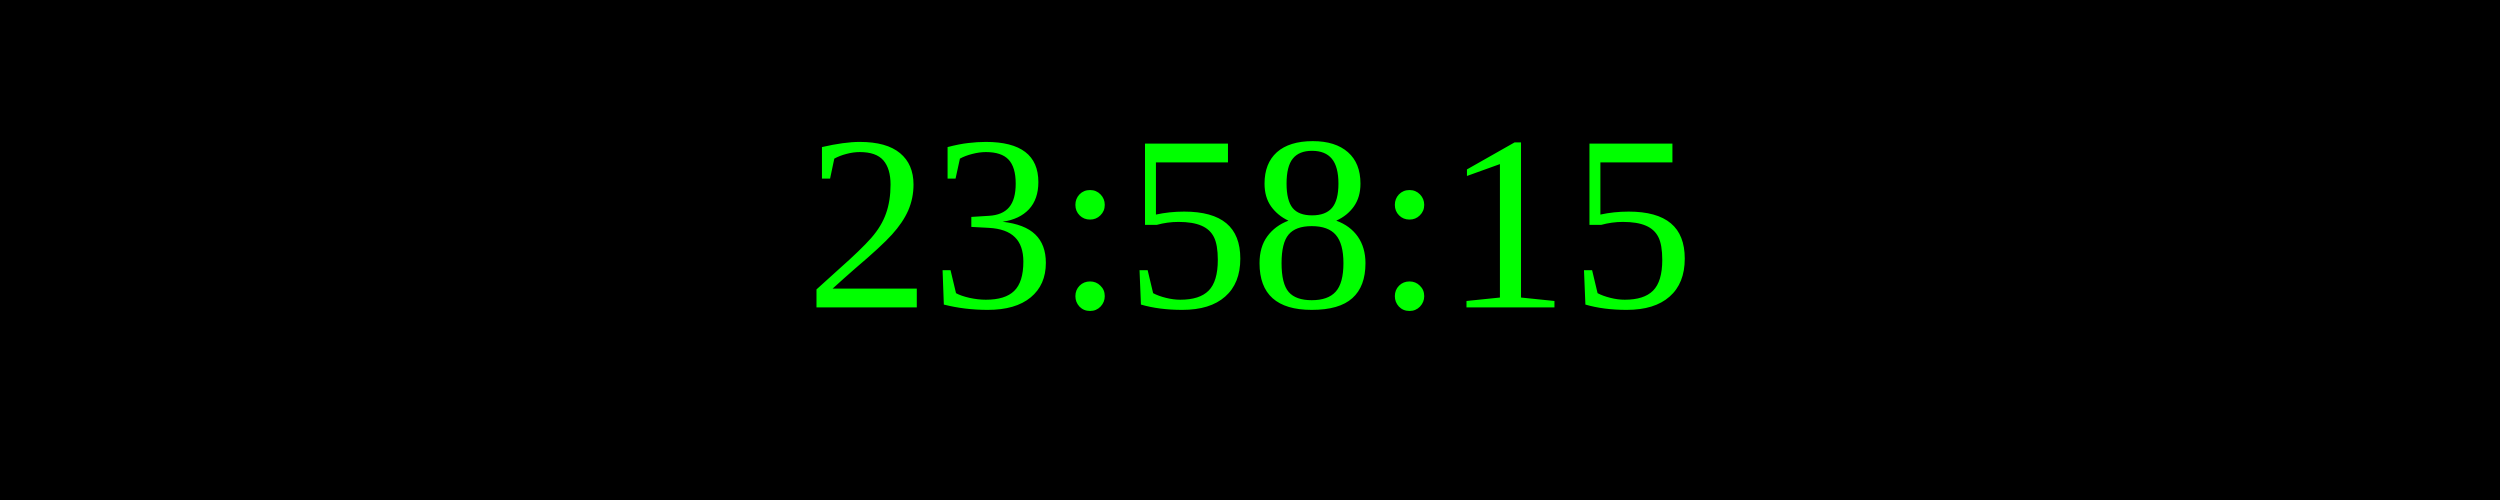
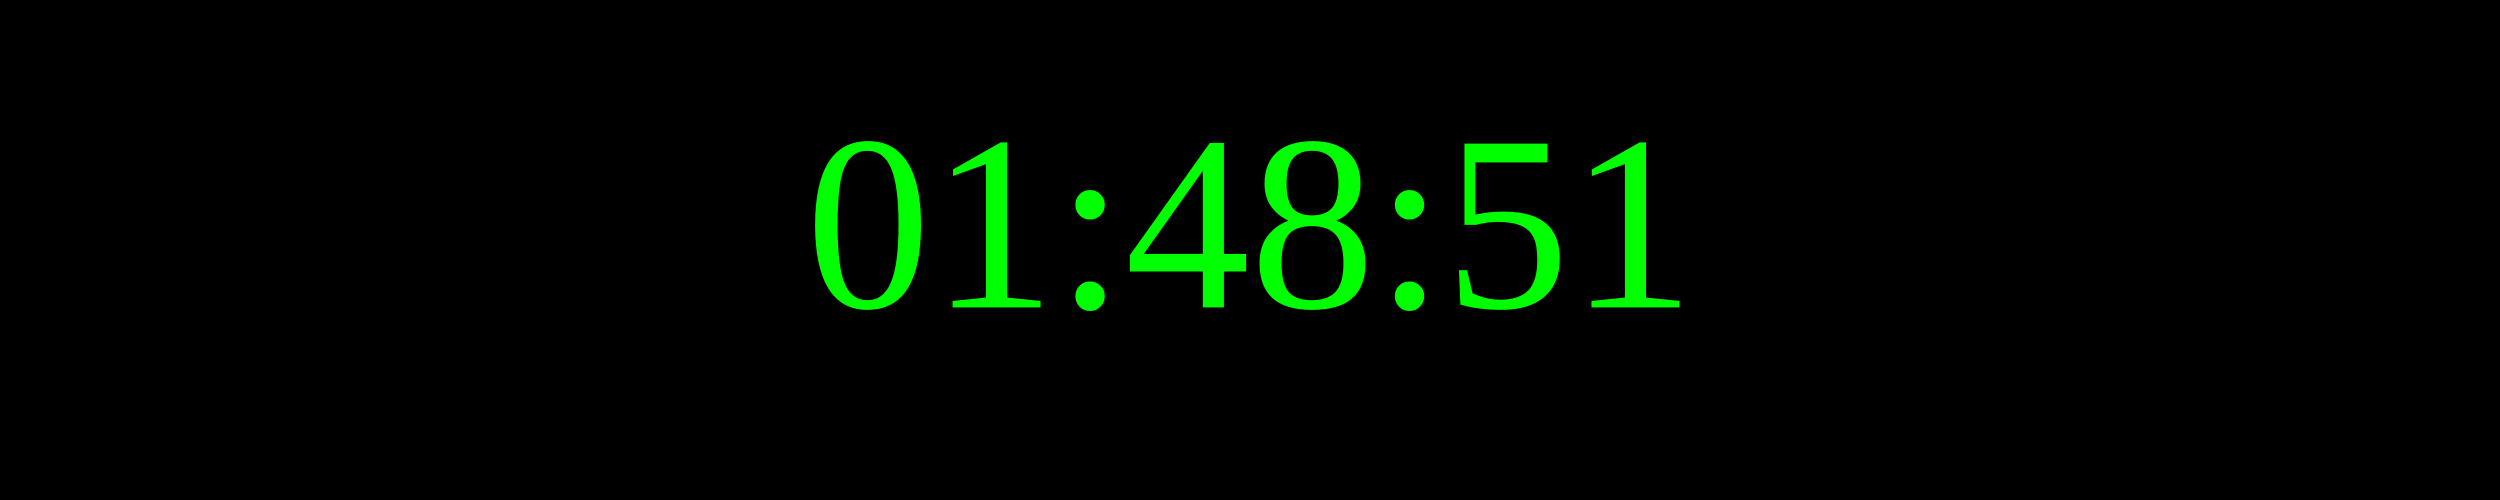
<svg xmlns="http://www.w3.org/2000/svg" width="250" height="50">
  <rect width="100%" height="100%" fill="black" />
  <text x="50%" y="50%" font-size="25" fill="lime" text-anchor="middle" dominant-baseline="middle">
- 23:58:15
+ 01:48:51
</text>
</svg>
